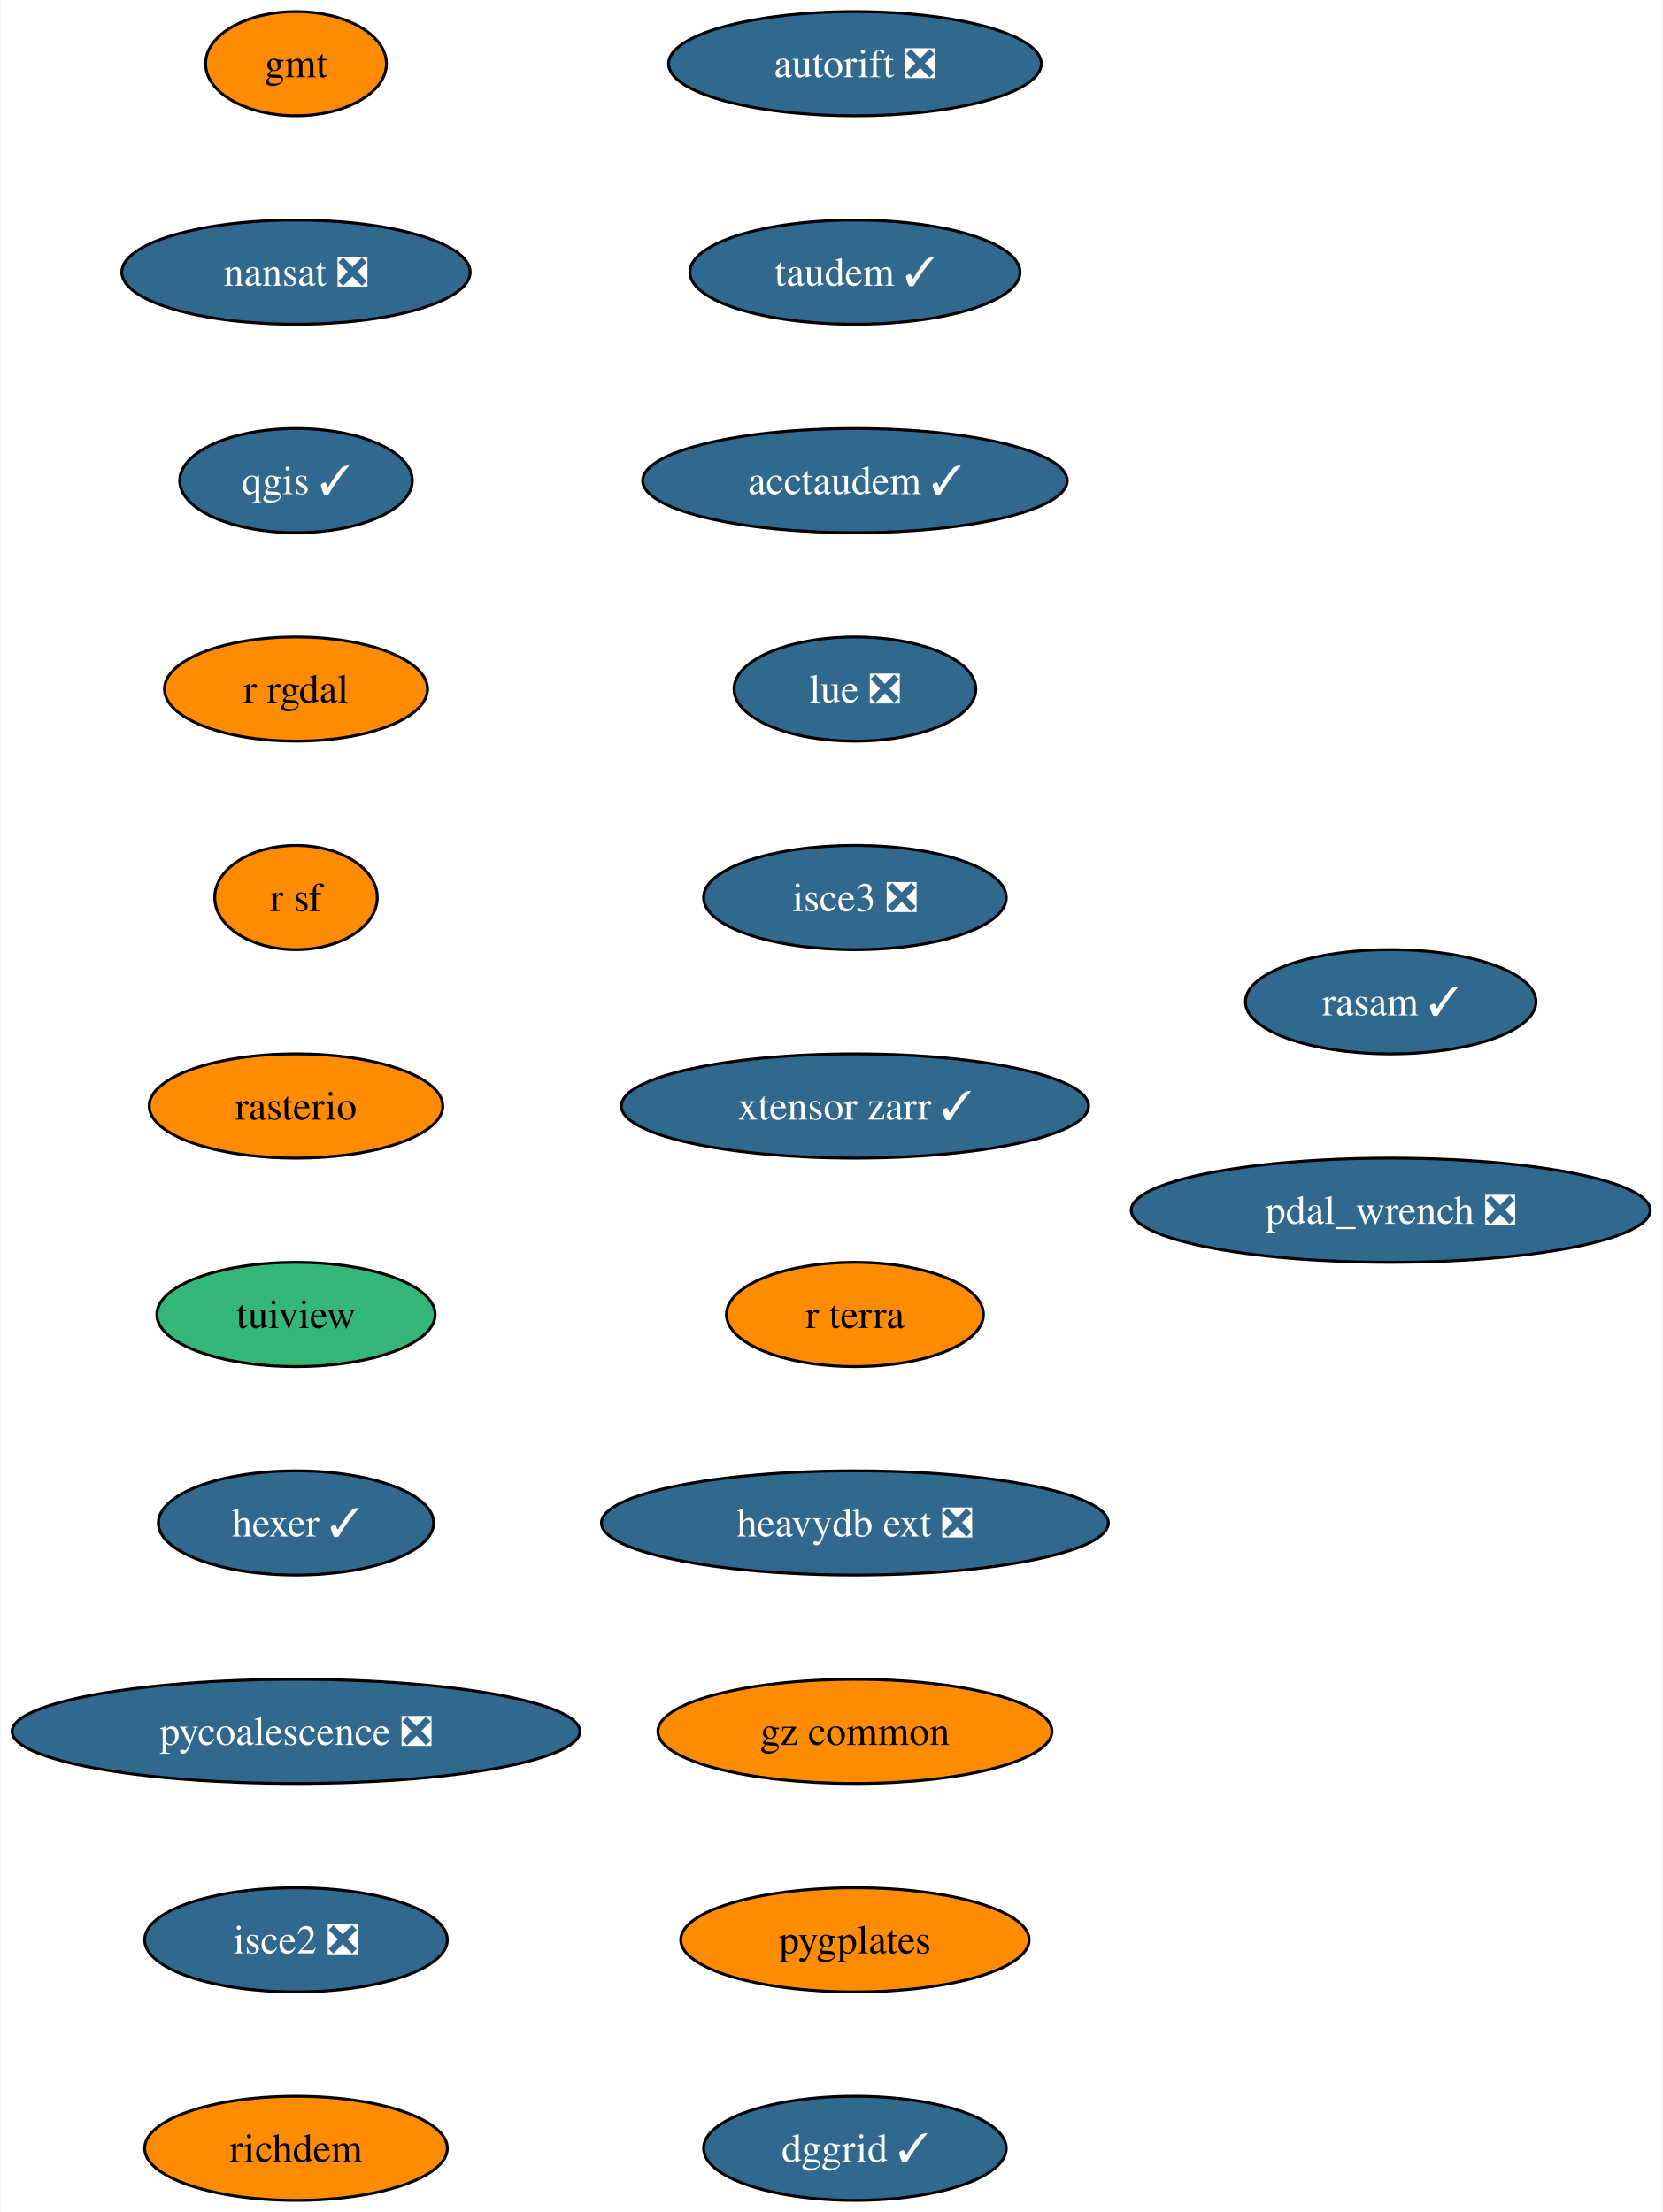
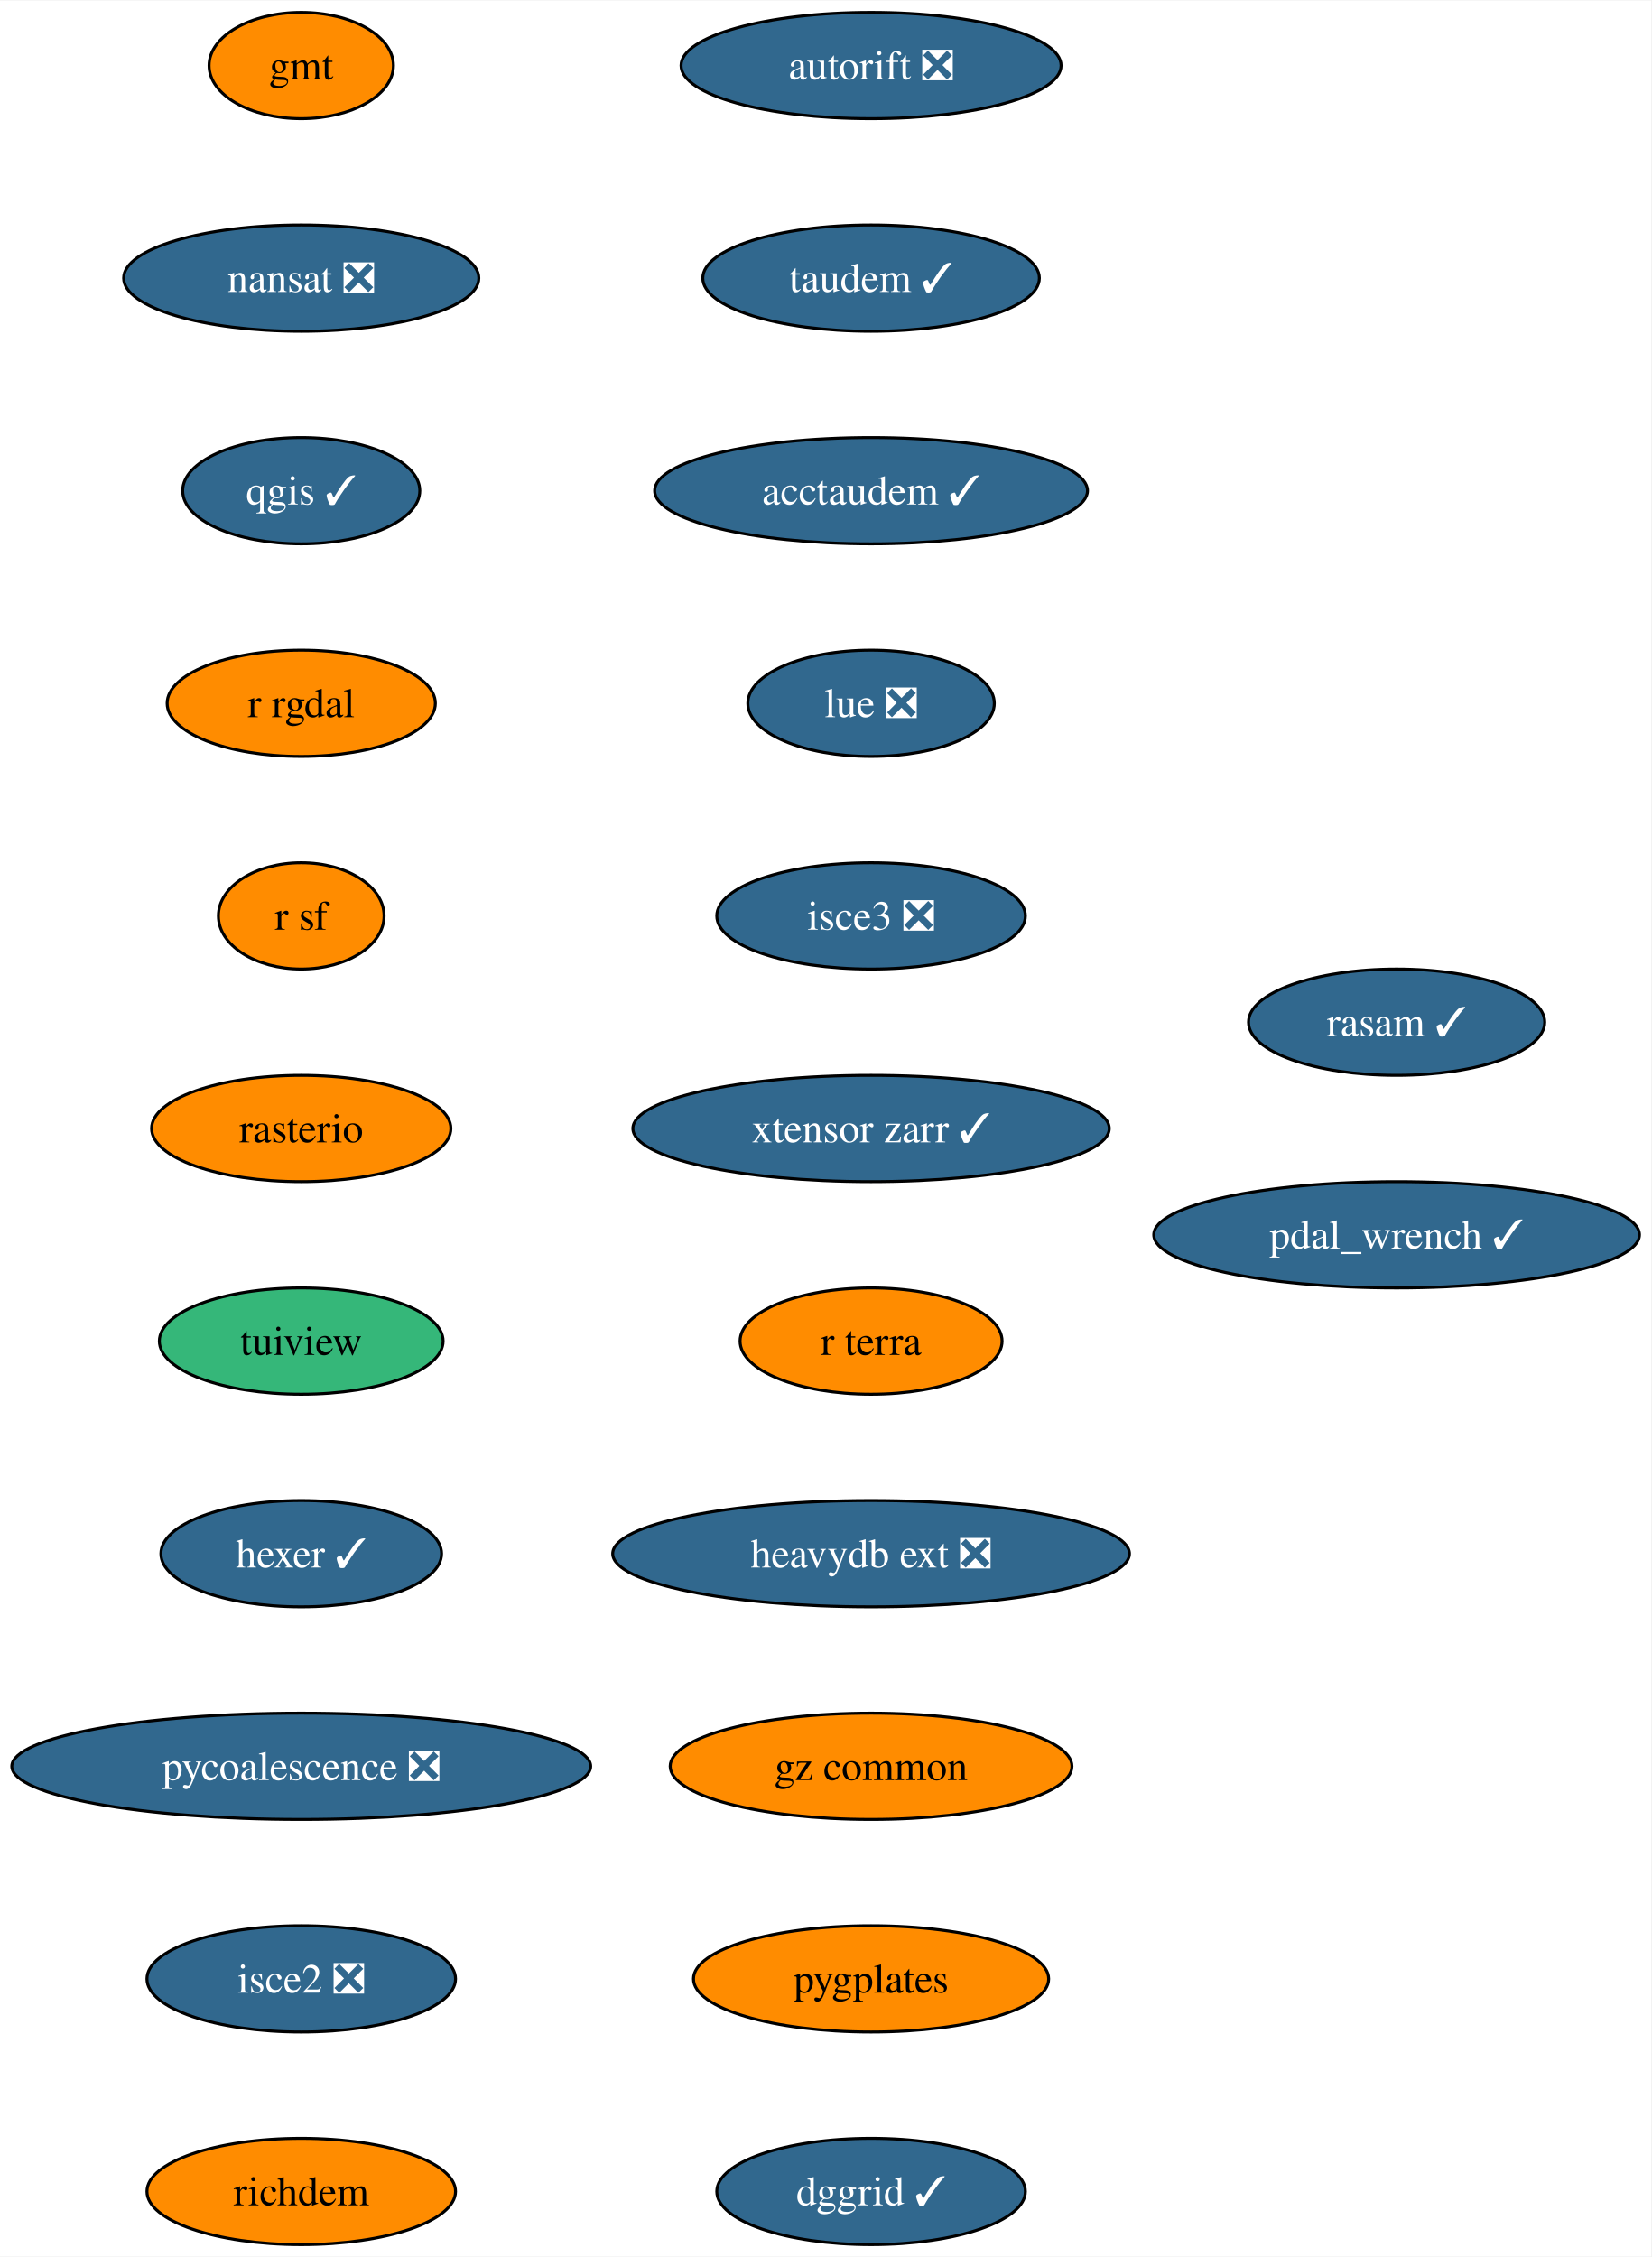
- <svg xmlns="http://www.w3.org/2000/svg" xmlns:xlink="http://www.w3.org/1999/xlink" width="574pt" height="764pt" viewBox="0.00 0.00 573.65 764.00">
+ <svg xmlns="http://www.w3.org/2000/svg" xmlns:xlink="http://www.w3.org/1999/xlink" width="559pt" height="764pt" viewBox="0.00 0.00 559.28 764.00">
  <g id="graph0" class="graph" transform="scale(1 1) rotate(0) translate(4 760)">
-     <polygon fill="white" stroke="none" points="-4,4 -4,-760 569.65,-760 569.65,4 -4,4" />
+     <polygon fill="white" stroke="none" points="-4,4 -4,-760 555.28,-760 555.28,4 -4,4" />
    <g id="node1" class="node">
      <g id="a_node1">
        <a xlink:href="https://github.com/conda-forge/gmt-feedstock" xlink:title="gmt">
          <ellipse fill="#ff8c00" stroke="black" cx="98.03" cy="-738" rx="31.22" ry="18" />
          <text text-anchor="middle" x="98.03" y="-733.33" font-family="Times,serif" font-size="14.00">gmt</text>
        </a>
      </g>
    </g>
    <g id="node2" class="node">
      <g id="a_node2">
        <a xlink:href="https://github.com/conda-forge/nansat-feedstock/pull/40" xlink:title="nansat ❎">
          <ellipse fill="#31688e" stroke="black" cx="98.03" cy="-666" rx="60.15" ry="18" />
          <text text-anchor="middle" x="98.03" y="-661.33" font-family="Times,serif" font-size="14.00" fill="white">nansat ❎</text>
        </a>
      </g>
    </g>
    <g id="node3" class="node">
      <g id="a_node3">
        <a xlink:href="https://github.com/conda-forge/qgis-feedstock/pull/434" xlink:title="qgis ✓">
          <ellipse fill="#31688e" stroke="black" cx="98.03" cy="-594" rx="40.16" ry="18" />
          <text text-anchor="middle" x="98.03" y="-589.33" font-family="Times,serif" font-size="14.00" fill="white">qgis ✓</text>
        </a>
      </g>
    </g>
    <g id="node4" class="node">
      <g id="a_node4">
        <a xlink:href="https://github.com/conda-forge/r-rgdal-feedstock" xlink:title="r rgdal">
          <ellipse fill="#ff8c00" stroke="black" cx="98.03" cy="-522" rx="45.42" ry="18" />
          <text text-anchor="middle" x="98.03" y="-517.33" font-family="Times,serif" font-size="14.00">r rgdal</text>
        </a>
      </g>
    </g>
    <g id="node5" class="node">
      <g id="a_node5">
        <a xlink:href="https://github.com/conda-forge/r-sf-feedstock" xlink:title="r sf">
          <ellipse fill="#ff8c00" stroke="black" cx="98.03" cy="-450" rx="28.06" ry="18" />
          <text text-anchor="middle" x="98.03" y="-445.32" font-family="Times,serif" font-size="14.00">r sf</text>
        </a>
      </g>
    </g>
    <g id="node6" class="node">
      <g id="a_node6">
        <a xlink:href="https://github.com/conda-forge/rasterio-feedstock" xlink:title="rasterio">
          <ellipse fill="#ff8c00" stroke="black" cx="98.03" cy="-378" rx="50.68" ry="18" />
          <text text-anchor="middle" x="98.03" y="-373.32" font-family="Times,serif" font-size="14.00">rasterio</text>
        </a>
      </g>
    </g>
    <g id="node7" class="node">
      <g id="a_node7">
        <a xlink:href="https://github.com/conda-forge/tuiview-feedstock" xlink:title="tuiview">
          <ellipse fill="#35b779" stroke="black" cx="98.03" cy="-306" rx="48.05" ry="18" />
          <text text-anchor="middle" x="98.03" y="-301.32" font-family="Times,serif" font-size="14.00">tuiview</text>
        </a>
      </g>
    </g>
    <g id="node8" class="node">
      <g id="a_node8">
        <a xlink:href="https://github.com/conda-forge/hexer-feedstock/pull/14" xlink:title="hexer ✓">
          <ellipse fill="#31688e" stroke="black" cx="98.03" cy="-234" rx="47.53" ry="18" />
          <text text-anchor="middle" x="98.03" y="-229.32" font-family="Times,serif" font-size="14.00" fill="white">hexer ✓</text>
        </a>
      </g>
    </g>
    <g id="node9" class="node">
      <g id="a_node9">
        <a xlink:href="https://github.com/conda-forge/pycoalescence-feedstock/pull/59" xlink:title="pycoalescence ❎">
          <ellipse fill="#31688e" stroke="black" cx="98.03" cy="-162" rx="98.03" ry="18" />
          <text text-anchor="middle" x="98.03" y="-157.32" font-family="Times,serif" font-size="14.00" fill="white">pycoalescence ❎</text>
        </a>
      </g>
    </g>
    <g id="node10" class="node">
      <g id="a_node10">
        <a xlink:href="https://github.com/conda-forge/isce2-feedstock/pull/68" xlink:title="isce2 ❎">
          <ellipse fill="#31688e" stroke="black" cx="98.03" cy="-90" rx="52.26" ry="18" />
          <text text-anchor="middle" x="98.03" y="-85.33" font-family="Times,serif" font-size="14.00" fill="white">isce2 ❎</text>
        </a>
      </g>
    </g>
    <g id="node11" class="node">
      <g id="a_node11">
        <a xlink:href="https://github.com/conda-forge/richdem-feedstock" xlink:title="richdem">
          <ellipse fill="#ff8c00" stroke="black" cx="98.03" cy="-18" rx="52.26" ry="18" />
          <text text-anchor="middle" x="98.03" y="-13.32" font-family="Times,serif" font-size="14.00">richdem</text>
        </a>
      </g>
    </g>
    <g id="node12" class="node">
      <g id="a_node12">
        <a xlink:href="https://github.com/conda-forge/autorift-feedstock/pull/49" xlink:title="autorift ❎">
          <ellipse fill="#31688e" stroke="black" cx="291.03" cy="-738" rx="64.36" ry="18" />
          <text text-anchor="middle" x="291.03" y="-733.33" font-family="Times,serif" font-size="14.00" fill="white">autorift ❎</text>
        </a>
      </g>
    </g>
    <g id="node13" class="node">
      <g id="a_node13">
        <a xlink:href="https://github.com/conda-forge/taudem-feedstock/pull/18" xlink:title="taudem ✓">
          <ellipse fill="#31688e" stroke="black" cx="291.03" cy="-666" rx="57" ry="18" />
          <text text-anchor="middle" x="291.03" y="-661.33" font-family="Times,serif" font-size="14.00" fill="white">taudem ✓</text>
        </a>
      </g>
    </g>
    <g id="node14" class="node">
      <g id="a_node14">
        <a xlink:href="https://github.com/conda-forge/acctaudem-feedstock/pull/13" xlink:title="acctaudem ✓">
          <ellipse fill="#31688e" stroke="black" cx="291.03" cy="-594" rx="73.3" ry="18" />
          <text text-anchor="middle" x="291.03" y="-589.33" font-family="Times,serif" font-size="14.00" fill="white">acctaudem ✓</text>
        </a>
      </g>
    </g>
    <g id="node15" class="node">
      <g id="a_node15">
        <a xlink:href="https://github.com/conda-forge/lue-feedstock/pull/47" xlink:title="lue ❎">
          <ellipse fill="#31688e" stroke="black" cx="291.03" cy="-522" rx="41.74" ry="18" />
          <text text-anchor="middle" x="291.03" y="-517.33" font-family="Times,serif" font-size="14.00" fill="white">lue ❎</text>
        </a>
      </g>
    </g>
    <g id="node16" class="node">
      <g id="a_node16">
        <a xlink:href="https://github.com/conda-forge/isce3-feedstock/pull/61" xlink:title="isce3 ❎">
          <ellipse fill="#31688e" stroke="black" cx="291.03" cy="-450" rx="52.26" ry="18" />
          <text text-anchor="middle" x="291.03" y="-445.32" font-family="Times,serif" font-size="14.00" fill="white">isce3 ❎</text>
        </a>
      </g>
    </g>
    <g id="node17" class="node">
      <g id="a_node17">
        <a xlink:href="https://github.com/conda-forge/xtensor-zarr-feedstock/pull/14" xlink:title="xtensor zarr ✓">
          <ellipse fill="#31688e" stroke="black" cx="291.03" cy="-378" rx="80.67" ry="18" />
          <text text-anchor="middle" x="291.03" y="-373.32" font-family="Times,serif" font-size="14.00" fill="white">xtensor zarr ✓</text>
        </a>
      </g>
    </g>
    <g id="node18" class="node">
      <g id="a_node18">
        <a xlink:href="https://github.com/conda-forge/r-terra-feedstock" xlink:title="r terra">
          <ellipse fill="#ff8c00" stroke="black" cx="291.03" cy="-306" rx="44.37" ry="18" />
          <text text-anchor="middle" x="291.03" y="-301.32" font-family="Times,serif" font-size="14.00">r terra</text>
        </a>
      </g>
    </g>
    <g id="node19" class="node">
      <g id="a_node19">
        <a xlink:href="https://github.com/conda-forge/heavydb-ext-feedstock/pull/72" xlink:title="heavydb ext ❎">
          <ellipse fill="#31688e" stroke="black" cx="291.03" cy="-234" rx="87.51" ry="18" />
          <text text-anchor="middle" x="291.03" y="-229.32" font-family="Times,serif" font-size="14.00" fill="white">heavydb ext ❎</text>
        </a>
      </g>
    </g>
    <g id="node20" class="node">
      <g id="a_node20">
        <a xlink:href="https://github.com/conda-forge/gz-common-feedstock" xlink:title="gz common">
          <ellipse fill="#ff8c00" stroke="black" cx="291.03" cy="-162" rx="68.04" ry="18" />
          <text text-anchor="middle" x="291.03" y="-157.32" font-family="Times,serif" font-size="14.00">gz common</text>
        </a>
      </g>
    </g>
    <g id="node21" class="node">
      <g id="a_node21">
        <a xlink:href="https://github.com/conda-forge/pygplates-feedstock" xlink:title="pygplates">
          <ellipse fill="#ff8c00" stroke="black" cx="291.03" cy="-90" rx="60.15" ry="18" />
          <text text-anchor="middle" x="291.03" y="-85.33" font-family="Times,serif" font-size="14.00">pygplates</text>
        </a>
      </g>
    </g>
    <g id="node22" class="node">
      <g id="a_node22">
        <a xlink:href="https://github.com/conda-forge/dggrid-feedstock/pull/5" xlink:title="dggrid ✓">
          <ellipse fill="#31688e" stroke="black" cx="291.03" cy="-18" rx="52.26" ry="18" />
          <text text-anchor="middle" x="291.03" y="-13.32" font-family="Times,serif" font-size="14.00" fill="white">dggrid ✓</text>
        </a>
      </g>
    </g>
    <g id="node23" class="node">
      <g id="a_node23">
        <a xlink:href="https://github.com/conda-forge/rasam-feedstock/pull/2" xlink:title="rasam ✓">
-           <ellipse fill="#31688e" stroke="black" cx="476.03" cy="-414" rx="50.16" ry="18" />
-           <text text-anchor="middle" x="476.03" y="-409.32" font-family="Times,serif" font-size="14.00" fill="white">rasam ✓</text>
+           <ellipse fill="#31688e" stroke="black" cx="469.03" cy="-414" rx="50.16" ry="18" />
+           <text text-anchor="middle" x="469.03" y="-409.32" font-family="Times,serif" font-size="14.00" fill="white">rasam ✓</text>
        </a>
      </g>
    </g>
    <g id="node24" class="node">
      <g id="a_node24">
-         <a xlink:href="https://github.com/conda-forge/pdal_wrench-feedstock/pull/4" xlink:title="pdal_wrench ❎">
-           <ellipse fill="#31688e" stroke="black" cx="476.03" cy="-342" rx="89.61" ry="18" />
-           <text text-anchor="middle" x="476.03" y="-337.32" font-family="Times,serif" font-size="14.00" fill="white">pdal_wrench ❎</text>
+         <a xlink:href="https://github.com/conda-forge/pdal_wrench-feedstock/pull/4" xlink:title="pdal_wrench ✓">
+           <ellipse fill="#31688e" stroke="black" cx="469.03" cy="-342" rx="82.25" ry="18" />
+           <text text-anchor="middle" x="469.03" y="-337.32" font-family="Times,serif" font-size="14.00" fill="white">pdal_wrench ✓</text>
        </a>
      </g>
    </g>
  </g>
</svg>
